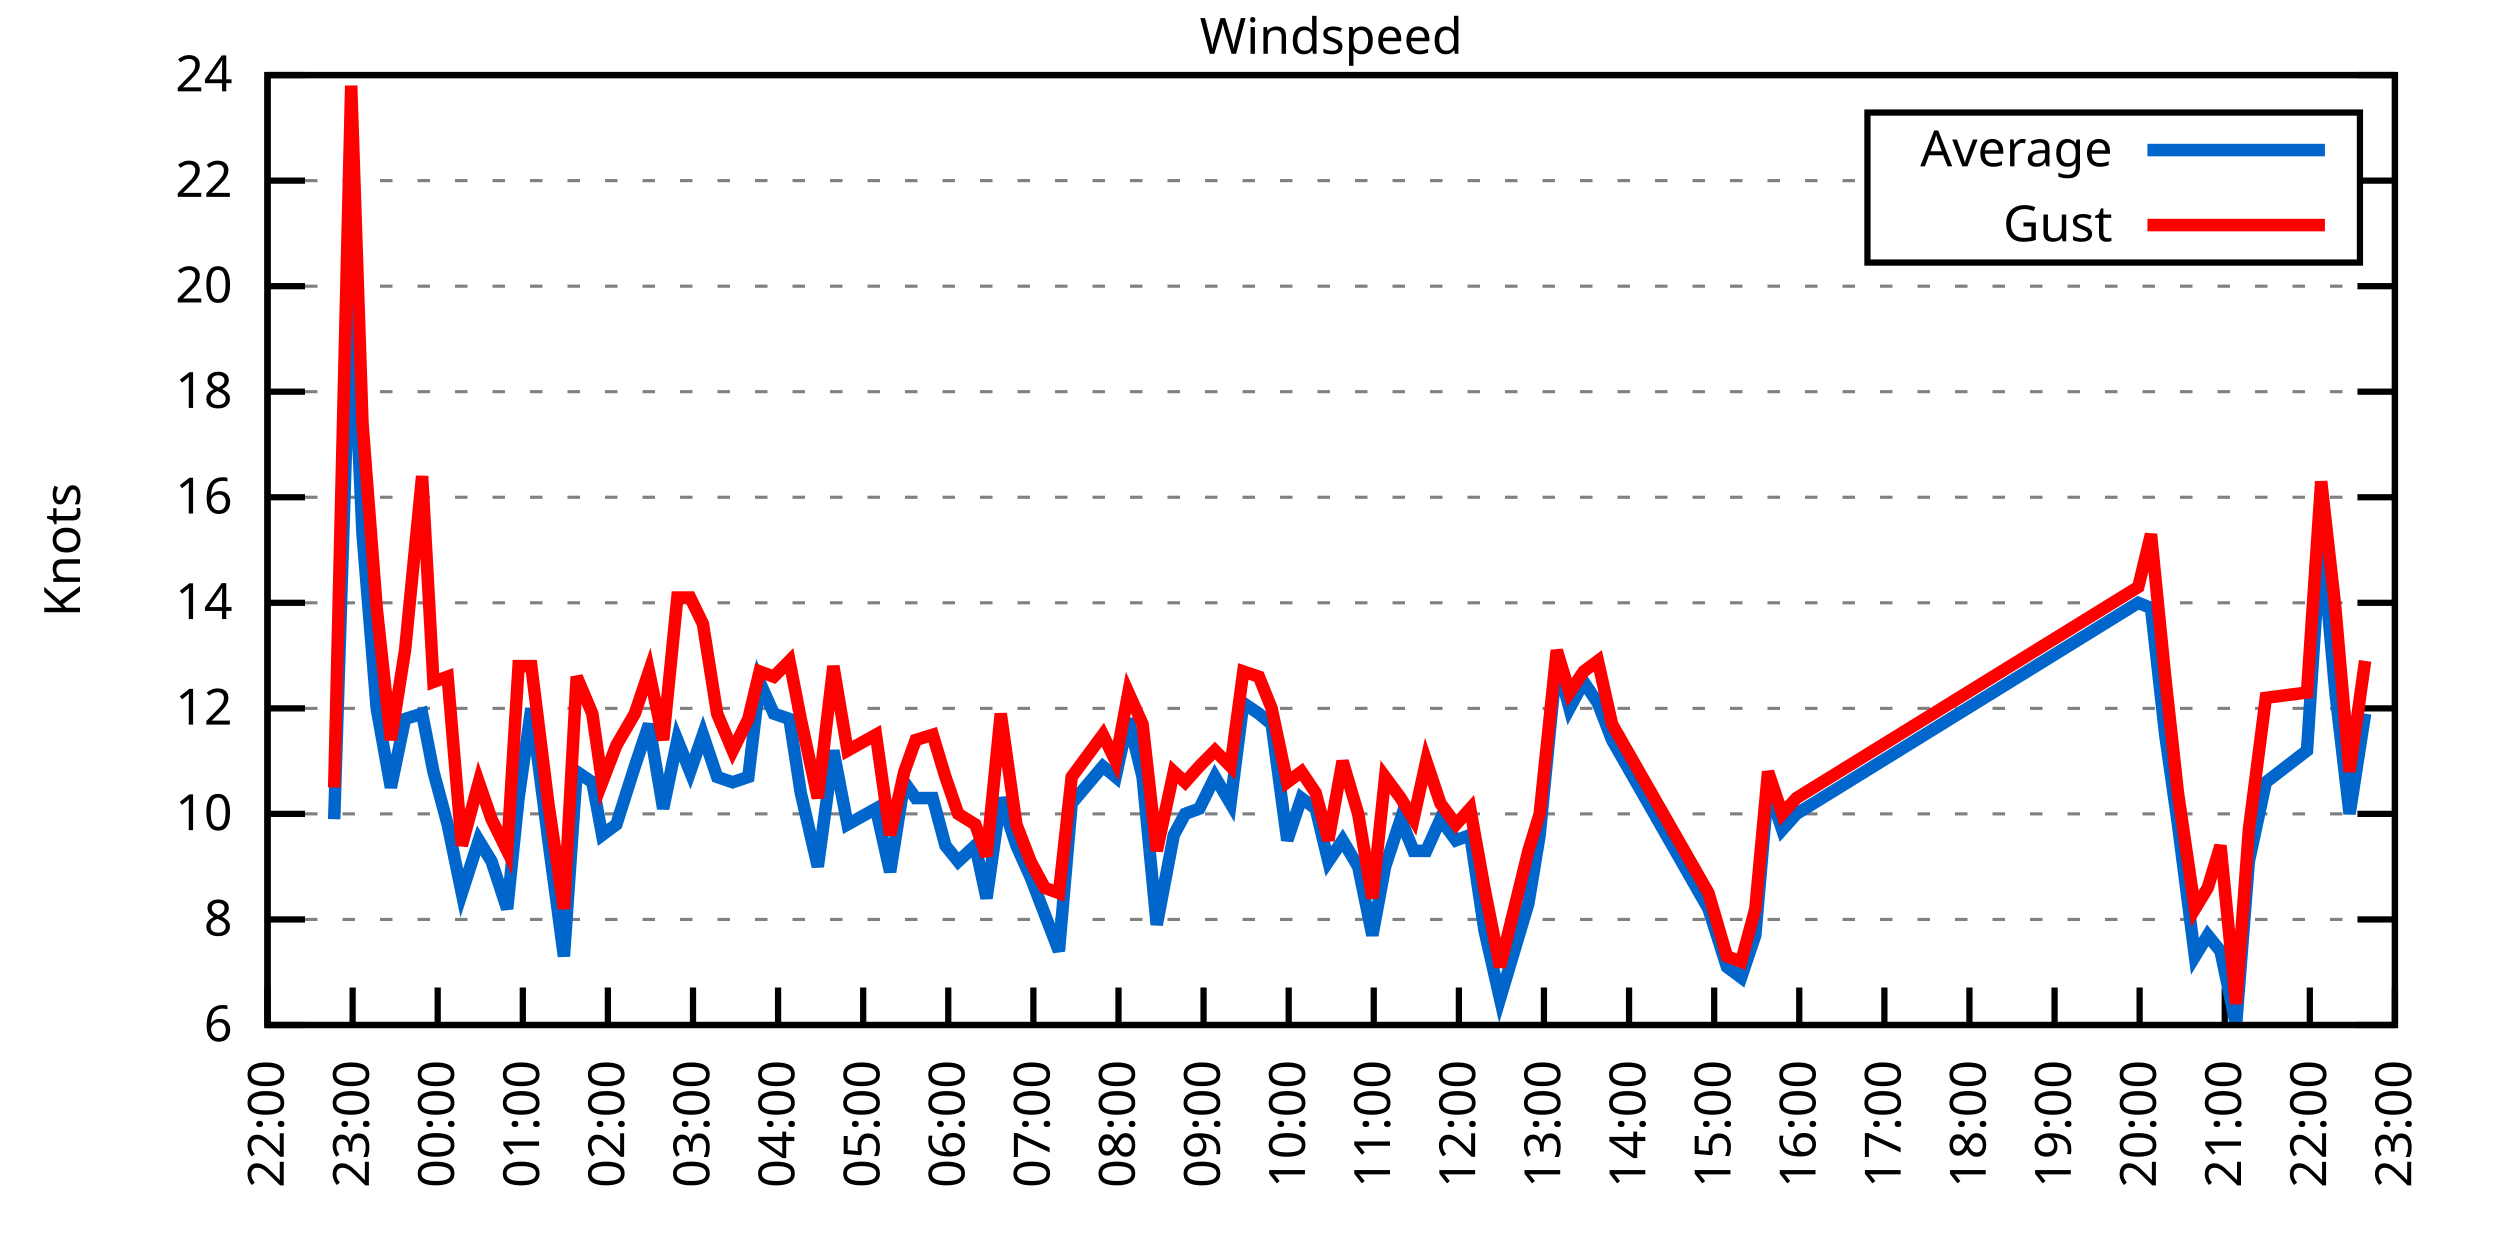
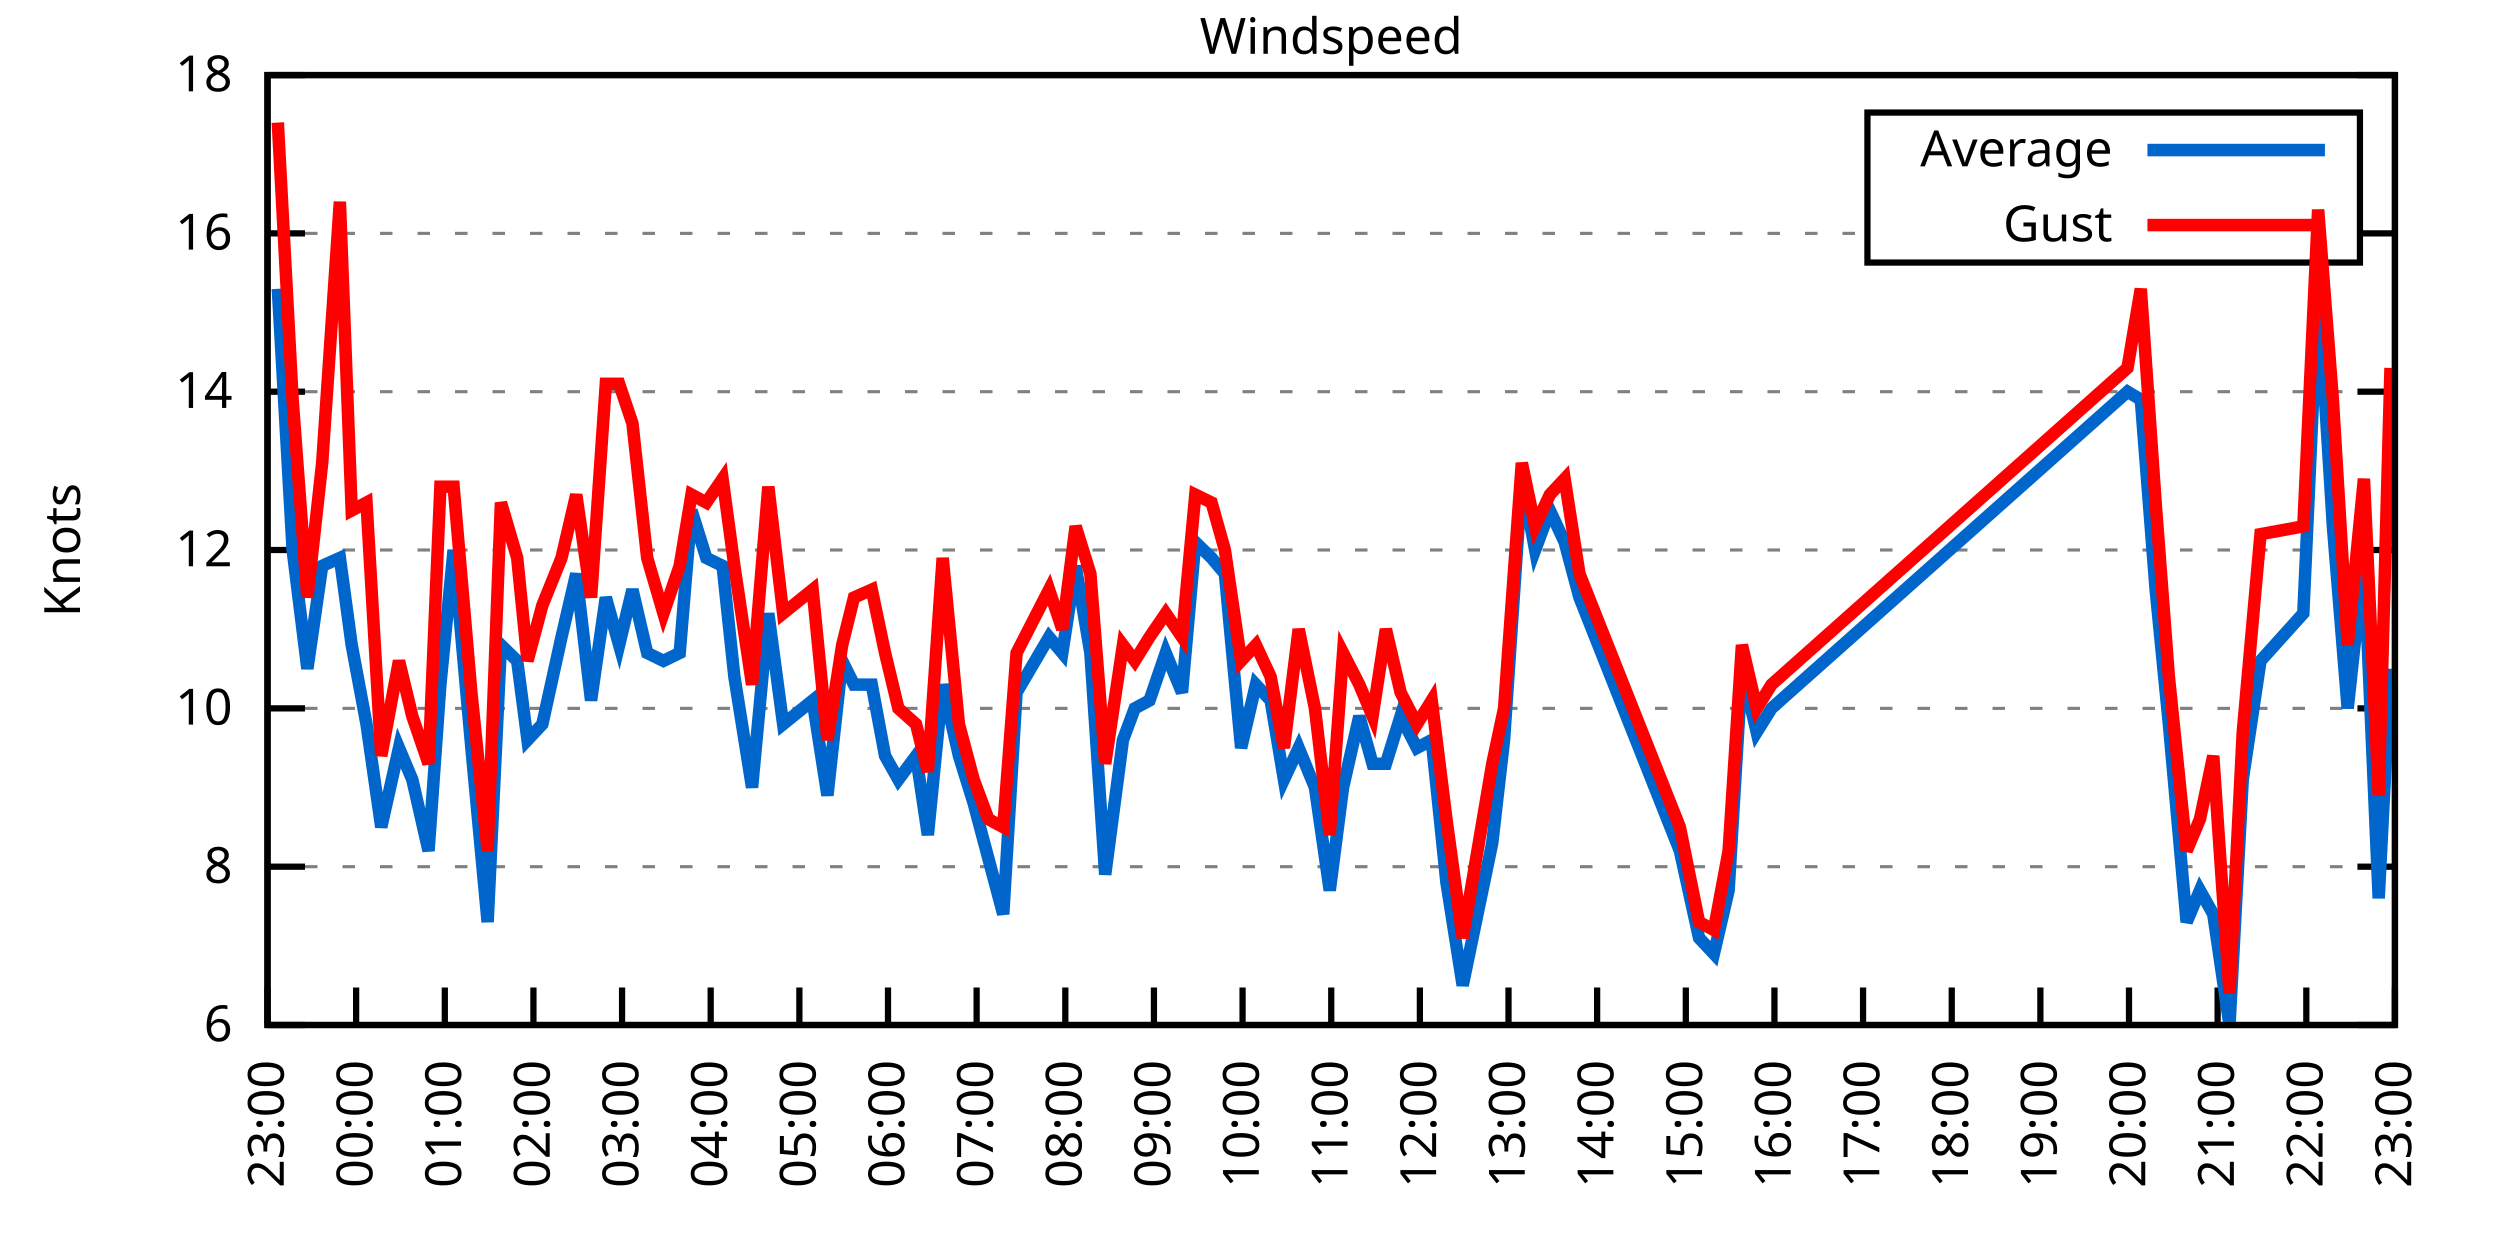
<svg xmlns="http://www.w3.org/2000/svg" xmlns:xlink="http://www.w3.org/1999/xlink" width="400" height="200" viewBox="0 0 400 200">
  <g id="gnuplot_canvas">
    <rect x="0" y="0" width="400" height="200" fill="none" />
    <defs>
      <circle id="gpDot" r="0.5" stroke-width="0.5" stroke="currentColor" />
      <path id="gpPt0" stroke-width="0.333" stroke="currentColor" d="M-1,0 h2 M0,-1 v2" />
      <path id="gpPt1" stroke-width="0.333" stroke="currentColor" d="M-1,-1 L1,1 M1,-1 L-1,1" />
      <path id="gpPt2" stroke-width="0.333" stroke="currentColor" d="M-1,0 L1,0 M0,-1 L0,1 M-1,-1 L1,1 M-1,1 L1,-1" />
      <rect id="gpPt3" stroke-width="0.333" stroke="currentColor" x="-1" y="-1" width="2" height="2" />
      <rect id="gpPt4" stroke-width="0.333" stroke="currentColor" fill="currentColor" x="-1" y="-1" width="2" height="2" />
      <circle id="gpPt5" stroke-width="0.333" stroke="currentColor" cx="0" cy="0" r="1" />
      <use xlink:href="#gpPt5" id="gpPt6" fill="currentColor" stroke="none" />
      <path id="gpPt7" stroke-width="0.333" stroke="currentColor" d="M0,-1.33 L-1.33,0.67 L1.33,0.67 z" />
      <use xlink:href="#gpPt7" id="gpPt8" fill="currentColor" stroke="none" />
      <use xlink:href="#gpPt7" id="gpPt9" stroke="currentColor" transform="rotate(180)" />
      <use xlink:href="#gpPt9" id="gpPt10" fill="currentColor" stroke="none" />
      <use xlink:href="#gpPt3" id="gpPt11" stroke="currentColor" transform="rotate(45)" />
      <use xlink:href="#gpPt11" id="gpPt12" fill="currentColor" stroke="none" />
      <path id="gpPt13" stroke-width="0.333" stroke="currentColor" d="M0,1.330 L1.265,0.411 L0.782,-1.067 L-0.782,-1.076 L-1.265,0.411 z" />
      <use xlink:href="#gpPt13" id="gpPt14" fill="currentColor" stroke="none" />
      <filter id="textbox" filterUnits="objectBoundingBox" x="0" y="0" height="1" width="1">
        <feFlood flood-color="white" flood-opacity="1" result="bgnd" />
        <feComposite in="SourceGraphic" in2="bgnd" operator="atop" />
      </filter>
      <filter id="greybox" filterUnits="objectBoundingBox" x="0" y="0" height="1" width="1">
        <feFlood flood-color="lightgrey" flood-opacity="1" result="grey" />
        <feComposite in="SourceGraphic" in2="grey" operator="atop" />
      </filter>
    </defs>
    <g fill="none" color="white" stroke="currentColor" stroke-width="1.00" stroke-linecap="butt" stroke-linejoin="miter">
</g>
    <g fill="none" color="black" stroke="currentColor" stroke-width="1.00" stroke-linecap="butt" stroke-linejoin="miter">
      <g stroke="none" shape-rendering="crispEdges">
        <polygon fill="rgb(255, 255, 255)" points="42.80,164.00 383.18,164.00 383.18,12.02 42.80,12.02 " />
      </g>
    </g>
    <g fill="none" color="black" stroke="currentColor" stroke-width="1.00" stroke-linecap="butt" stroke-linejoin="miter">
</g>
    <g fill="none" color="black" stroke="black" stroke-width="0.50" stroke-linecap="butt" stroke-linejoin="miter">
</g>
    <g fill="none" color="gray" stroke="currentColor" stroke-width="0.50" stroke-linecap="butt" stroke-linejoin="miter">
      <path stroke="gray" stroke-dasharray="2,4" class="gridline" d="M42.80,164.00 L383.19,164.00  " />
    </g>
    <g fill="none" color="gray" stroke="gray" stroke-width="1.00" stroke-linecap="butt" stroke-linejoin="miter">
</g>
    <g fill="none" color="black" stroke="currentColor" stroke-width="1.00" stroke-linecap="butt" stroke-linejoin="miter">
      <path stroke="black" d="M42.80,164.00 L48.80,164.00 M383.19,164.00 L377.19,164.00  " />
      <g transform="translate(37.20,166.60)" stroke="none" fill="black" font-family="Sans" font-size="8.00" text-anchor="end">
        <text>
          <tspan font-family="Sans"> 6</tspan>
        </text>
      </g>
    </g>
    <g fill="none" color="black" stroke="currentColor" stroke-width="1.00" stroke-linecap="butt" stroke-linejoin="miter">
</g>
    <g fill="none" color="black" stroke="black" stroke-width="0.50" stroke-linecap="butt" stroke-linejoin="miter">
</g>
    <g fill="none" color="gray" stroke="currentColor" stroke-width="0.50" stroke-linecap="butt" stroke-linejoin="miter">
-       <path stroke="gray" stroke-dasharray="2,4" class="gridline" d="M42.80,147.11 L383.19,147.11  " />
-     </g>
-     <g fill="none" color="gray" stroke="gray" stroke-width="1.00" stroke-linecap="butt" stroke-linejoin="miter">
- </g>
-     <g fill="none" color="black" stroke="currentColor" stroke-width="1.00" stroke-linecap="butt" stroke-linejoin="miter">
-       <path stroke="black" d="M42.80,147.11 L48.80,147.11 M383.19,147.11 L377.19,147.11  " />
-       <g transform="translate(37.20,149.71)" stroke="none" fill="black" font-family="Sans" font-size="8.00" text-anchor="end">
+       <path stroke="gray" stroke-dasharray="2,4" class="gridline" d="M42.80,138.67 L383.19,138.67  " />
+     </g>
+     <g fill="none" color="gray" stroke="gray" stroke-width="1.00" stroke-linecap="butt" stroke-linejoin="miter">
+ </g>
+     <g fill="none" color="black" stroke="currentColor" stroke-width="1.00" stroke-linecap="butt" stroke-linejoin="miter">
+       <path stroke="black" d="M42.80,138.67 L48.80,138.67 M383.19,138.67 L377.19,138.67  " />
+       <g transform="translate(37.20,141.27)" stroke="none" fill="black" font-family="Sans" font-size="8.00" text-anchor="end">
        <text>
          <tspan font-family="Sans"> 8</tspan>
-         </text>
-       </g>
-     </g>
-     <g fill="none" color="black" stroke="currentColor" stroke-width="1.00" stroke-linecap="butt" stroke-linejoin="miter">
- </g>
-     <g fill="none" color="black" stroke="black" stroke-width="0.50" stroke-linecap="butt" stroke-linejoin="miter">
- </g>
-     <g fill="none" color="gray" stroke="currentColor" stroke-width="0.50" stroke-linecap="butt" stroke-linejoin="miter">
-       <path stroke="gray" stroke-dasharray="2,4" class="gridline" d="M42.80,130.22 L383.19,130.22  " />
-     </g>
-     <g fill="none" color="gray" stroke="gray" stroke-width="1.00" stroke-linecap="butt" stroke-linejoin="miter">
- </g>
-     <g fill="none" color="black" stroke="currentColor" stroke-width="1.00" stroke-linecap="butt" stroke-linejoin="miter">
-       <path stroke="black" d="M42.80,130.22 L48.80,130.22 M383.19,130.22 L377.19,130.22  " />
-       <g transform="translate(37.20,132.82)" stroke="none" fill="black" font-family="Sans" font-size="8.00" text-anchor="end">
-         <text>
-           <tspan font-family="Sans"> 10</tspan>
        </text>
      </g>
    </g>
    <g fill="none" color="black" stroke="currentColor" stroke-width="1.00" stroke-linecap="butt" stroke-linejoin="miter">
</g>
    <g fill="none" color="black" stroke="black" stroke-width="0.50" stroke-linecap="butt" stroke-linejoin="miter">
</g>
    <g fill="none" color="gray" stroke="currentColor" stroke-width="0.50" stroke-linecap="butt" stroke-linejoin="miter">
      <path stroke="gray" stroke-dasharray="2,4" class="gridline" d="M42.80,113.34 L383.19,113.34  " />
    </g>
    <g fill="none" color="gray" stroke="gray" stroke-width="1.00" stroke-linecap="butt" stroke-linejoin="miter">
</g>
    <g fill="none" color="black" stroke="currentColor" stroke-width="1.00" stroke-linecap="butt" stroke-linejoin="miter">
      <path stroke="black" d="M42.80,113.34 L48.80,113.34 M383.19,113.34 L377.19,113.34  " />
      <g transform="translate(37.20,115.94)" stroke="none" fill="black" font-family="Sans" font-size="8.00" text-anchor="end">
        <text>
+           <tspan font-family="Sans"> 10</tspan>
+         </text>
+       </g>
+     </g>
+     <g fill="none" color="black" stroke="currentColor" stroke-width="1.00" stroke-linecap="butt" stroke-linejoin="miter">
+ </g>
+     <g fill="none" color="black" stroke="black" stroke-width="0.50" stroke-linecap="butt" stroke-linejoin="miter">
+ </g>
+     <g fill="none" color="gray" stroke="currentColor" stroke-width="0.50" stroke-linecap="butt" stroke-linejoin="miter">
+       <path stroke="gray" stroke-dasharray="2,4" class="gridline" d="M42.80,88.00 L383.19,88.00  " />
+     </g>
+     <g fill="none" color="gray" stroke="gray" stroke-width="1.00" stroke-linecap="butt" stroke-linejoin="miter">
+ </g>
+     <g fill="none" color="black" stroke="currentColor" stroke-width="1.00" stroke-linecap="butt" stroke-linejoin="miter">
+       <path stroke="black" d="M42.80,88.00 L48.80,88.00 M383.19,88.00 L377.19,88.00  " />
+       <g transform="translate(37.20,90.60)" stroke="none" fill="black" font-family="Sans" font-size="8.00" text-anchor="end">
+         <text>
          <tspan font-family="Sans"> 12</tspan>
-         </text>
-       </g>
-     </g>
-     <g fill="none" color="black" stroke="currentColor" stroke-width="1.00" stroke-linecap="butt" stroke-linejoin="miter">
- </g>
-     <g fill="none" color="black" stroke="black" stroke-width="0.50" stroke-linecap="butt" stroke-linejoin="miter">
- </g>
-     <g fill="none" color="gray" stroke="currentColor" stroke-width="0.50" stroke-linecap="butt" stroke-linejoin="miter">
-       <path stroke="gray" stroke-dasharray="2,4" class="gridline" d="M42.80,96.45 L383.19,96.45  " />
-     </g>
-     <g fill="none" color="gray" stroke="gray" stroke-width="1.00" stroke-linecap="butt" stroke-linejoin="miter">
- </g>
-     <g fill="none" color="black" stroke="currentColor" stroke-width="1.00" stroke-linecap="butt" stroke-linejoin="miter">
-       <path stroke="black" d="M42.80,96.45 L48.80,96.45 M383.19,96.45 L377.19,96.45  " />
-       <g transform="translate(37.20,99.05)" stroke="none" fill="black" font-family="Sans" font-size="8.00" text-anchor="end">
-         <text>
-           <tspan font-family="Sans"> 14</tspan>
-         </text>
-       </g>
-     </g>
-     <g fill="none" color="black" stroke="currentColor" stroke-width="1.00" stroke-linecap="butt" stroke-linejoin="miter">
- </g>
-     <g fill="none" color="black" stroke="black" stroke-width="0.50" stroke-linecap="butt" stroke-linejoin="miter">
- </g>
-     <g fill="none" color="gray" stroke="currentColor" stroke-width="0.50" stroke-linecap="butt" stroke-linejoin="miter">
-       <path stroke="gray" stroke-dasharray="2,4" class="gridline" d="M42.80,79.56 L383.19,79.56  " />
-     </g>
-     <g fill="none" color="gray" stroke="gray" stroke-width="1.00" stroke-linecap="butt" stroke-linejoin="miter">
- </g>
-     <g fill="none" color="black" stroke="currentColor" stroke-width="1.00" stroke-linecap="butt" stroke-linejoin="miter">
-       <path stroke="black" d="M42.80,79.56 L48.80,79.56 M383.19,79.56 L377.19,79.56  " />
-       <g transform="translate(37.20,82.16)" stroke="none" fill="black" font-family="Sans" font-size="8.00" text-anchor="end">
-         <text>
-           <tspan font-family="Sans"> 16</tspan>
        </text>
      </g>
    </g>
    <g fill="none" color="black" stroke="currentColor" stroke-width="1.00" stroke-linecap="butt" stroke-linejoin="miter">
</g>
    <g fill="none" color="black" stroke="black" stroke-width="0.50" stroke-linecap="butt" stroke-linejoin="miter">
</g>
    <g fill="none" color="gray" stroke="currentColor" stroke-width="0.50" stroke-linecap="butt" stroke-linejoin="miter">
      <path stroke="gray" stroke-dasharray="2,4" class="gridline" d="M42.80,62.67 L383.19,62.67  " />
    </g>
    <g fill="none" color="gray" stroke="gray" stroke-width="1.00" stroke-linecap="butt" stroke-linejoin="miter">
</g>
    <g fill="none" color="black" stroke="currentColor" stroke-width="1.00" stroke-linecap="butt" stroke-linejoin="miter">
      <path stroke="black" d="M42.80,62.67 L48.80,62.67 M383.19,62.67 L377.19,62.67  " />
      <g transform="translate(37.20,65.27)" stroke="none" fill="black" font-family="Sans" font-size="8.00" text-anchor="end">
        <text>
-           <tspan font-family="Sans"> 18</tspan>
-         </text>
-       </g>
-     </g>
-     <g fill="none" color="black" stroke="currentColor" stroke-width="1.00" stroke-linecap="butt" stroke-linejoin="miter">
- </g>
-     <g fill="none" color="black" stroke="black" stroke-width="0.50" stroke-linecap="butt" stroke-linejoin="miter">
- </g>
-     <g fill="none" color="gray" stroke="currentColor" stroke-width="0.50" stroke-linecap="butt" stroke-linejoin="miter">
-       <path stroke="gray" stroke-dasharray="2,4" class="gridline" d="M42.80,45.79 L383.19,45.79  " />
-     </g>
-     <g fill="none" color="gray" stroke="gray" stroke-width="1.00" stroke-linecap="butt" stroke-linejoin="miter">
- </g>
-     <g fill="none" color="black" stroke="currentColor" stroke-width="1.00" stroke-linecap="butt" stroke-linejoin="miter">
-       <path stroke="black" d="M42.80,45.79 L48.80,45.79 M383.19,45.79 L377.19,45.79  " />
-       <g transform="translate(37.20,48.39)" stroke="none" fill="black" font-family="Sans" font-size="8.00" text-anchor="end">
-         <text>
-           <tspan font-family="Sans"> 20</tspan>
-         </text>
-       </g>
-     </g>
-     <g fill="none" color="black" stroke="currentColor" stroke-width="1.00" stroke-linecap="butt" stroke-linejoin="miter">
- </g>
-     <g fill="none" color="black" stroke="black" stroke-width="0.50" stroke-linecap="butt" stroke-linejoin="miter">
- </g>
-     <g fill="none" color="gray" stroke="currentColor" stroke-width="0.50" stroke-linecap="butt" stroke-linejoin="miter">
-       <path stroke="gray" stroke-dasharray="2,4" class="gridline" d="M42.80,28.90 L298.79,28.90 M377.59,28.90 L383.19,28.90  " />
-     </g>
-     <g fill="none" color="gray" stroke="gray" stroke-width="1.00" stroke-linecap="butt" stroke-linejoin="miter">
- </g>
-     <g fill="none" color="black" stroke="currentColor" stroke-width="1.00" stroke-linecap="butt" stroke-linejoin="miter">
-       <path stroke="black" d="M42.80,28.90 L48.80,28.90 M383.19,28.90 L377.19,28.90  " />
-       <g transform="translate(37.20,31.50)" stroke="none" fill="black" font-family="Sans" font-size="8.00" text-anchor="end">
-         <text>
-           <tspan font-family="Sans"> 22</tspan>
+           <tspan font-family="Sans"> 14</tspan>
+         </text>
+       </g>
+     </g>
+     <g fill="none" color="black" stroke="currentColor" stroke-width="1.00" stroke-linecap="butt" stroke-linejoin="miter">
+ </g>
+     <g fill="none" color="black" stroke="black" stroke-width="0.50" stroke-linecap="butt" stroke-linejoin="miter">
+ </g>
+     <g fill="none" color="gray" stroke="currentColor" stroke-width="0.50" stroke-linecap="butt" stroke-linejoin="miter">
+       <path stroke="gray" stroke-dasharray="2,4" class="gridline" d="M42.80,37.34 L298.79,37.34 M377.59,37.34 L383.19,37.34  " />
+     </g>
+     <g fill="none" color="gray" stroke="gray" stroke-width="1.00" stroke-linecap="butt" stroke-linejoin="miter">
+ </g>
+     <g fill="none" color="black" stroke="currentColor" stroke-width="1.00" stroke-linecap="butt" stroke-linejoin="miter">
+       <path stroke="black" d="M42.80,37.34 L48.80,37.34 M383.19,37.34 L377.19,37.34  " />
+       <g transform="translate(37.20,39.94)" stroke="none" fill="black" font-family="Sans" font-size="8.00" text-anchor="end">
+         <text>
+           <tspan font-family="Sans"> 16</tspan>
        </text>
      </g>
    </g>
    <g fill="none" color="black" stroke="currentColor" stroke-width="1.00" stroke-linecap="butt" stroke-linejoin="miter">
</g>
    <g fill="none" color="black" stroke="black" stroke-width="0.50" stroke-linecap="butt" stroke-linejoin="miter">
</g>
    <g fill="none" color="gray" stroke="currentColor" stroke-width="0.50" stroke-linecap="butt" stroke-linejoin="miter">
      <path stroke="gray" stroke-dasharray="2,4" class="gridline" d="M42.80,12.01 L383.19,12.01  " />
    </g>
    <g fill="none" color="gray" stroke="gray" stroke-width="1.00" stroke-linecap="butt" stroke-linejoin="miter">
</g>
    <g fill="none" color="black" stroke="currentColor" stroke-width="1.00" stroke-linecap="butt" stroke-linejoin="miter">
      <path stroke="black" d="M42.80,12.01 L48.80,12.01 M383.19,12.01 L377.19,12.01  " />
      <g transform="translate(37.20,14.61)" stroke="none" fill="black" font-family="Sans" font-size="8.00" text-anchor="end">
        <text>
-           <tspan font-family="Sans"> 24</tspan>
+           <tspan font-family="Sans"> 18</tspan>
        </text>
      </g>
    </g>
    <g fill="none" color="black" stroke="currentColor" stroke-width="1.00" stroke-linecap="butt" stroke-linejoin="miter">
      <path stroke="black" d="M42.80,164.00 L42.80,158.00  " />
      <g transform="translate(45.40,169.60) rotate(270.00)" stroke="none" fill="black" font-family="Sans" font-size="8.00" text-anchor="end">
        <text>
-           <tspan font-family="Sans">22:00</tspan>
-         </text>
-       </g>
-     </g>
-     <g fill="none" color="black" stroke="currentColor" stroke-width="1.00" stroke-linecap="butt" stroke-linejoin="miter">
-       <path stroke="black" d="M56.42,164.00 L56.42,158.00  " />
-       <g transform="translate(59.02,169.60) rotate(270.00)" stroke="none" fill="black" font-family="Sans" font-size="8.00" text-anchor="end">
-         <text>
          <tspan font-family="Sans">23:00</tspan>
        </text>
      </g>
    </g>
    <g fill="none" color="black" stroke="currentColor" stroke-width="1.00" stroke-linecap="butt" stroke-linejoin="miter">
-       <path stroke="black" d="M70.03,164.00 L70.03,158.00  " />
-       <g transform="translate(72.63,169.60) rotate(270.00)" stroke="none" fill="black" font-family="Sans" font-size="8.00" text-anchor="end">
+       <path stroke="black" d="M56.98,164.00 L56.98,158.00  " />
+       <g transform="translate(59.58,169.60) rotate(270.00)" stroke="none" fill="black" font-family="Sans" font-size="8.00" text-anchor="end">
        <text>
          <tspan font-family="Sans">00:00</tspan>
        </text>
      </g>
    </g>
    <g fill="none" color="black" stroke="currentColor" stroke-width="1.00" stroke-linecap="butt" stroke-linejoin="miter">
-       <path stroke="black" d="M83.65,164.00 L83.65,158.00  " />
-       <g transform="translate(86.25,169.60) rotate(270.00)" stroke="none" fill="black" font-family="Sans" font-size="8.00" text-anchor="end">
+       <path stroke="black" d="M71.17,164.00 L71.17,158.00  " />
+       <g transform="translate(73.77,169.60) rotate(270.00)" stroke="none" fill="black" font-family="Sans" font-size="8.00" text-anchor="end">
        <text>
          <tspan font-family="Sans">01:00</tspan>
        </text>
      </g>
    </g>
    <g fill="none" color="black" stroke="currentColor" stroke-width="1.00" stroke-linecap="butt" stroke-linejoin="miter">
-       <path stroke="black" d="M97.26,164.00 L97.26,158.00  " />
-       <g transform="translate(99.86,169.60) rotate(270.00)" stroke="none" fill="black" font-family="Sans" font-size="8.00" text-anchor="end">
+       <path stroke="black" d="M85.35,164.00 L85.35,158.00  " />
+       <g transform="translate(87.95,169.60) rotate(270.00)" stroke="none" fill="black" font-family="Sans" font-size="8.00" text-anchor="end">
        <text>
          <tspan font-family="Sans">02:00</tspan>
        </text>
      </g>
    </g>
    <g fill="none" color="black" stroke="currentColor" stroke-width="1.00" stroke-linecap="butt" stroke-linejoin="miter">
-       <path stroke="black" d="M110.88,164.00 L110.88,158.00  " />
-       <g transform="translate(113.48,169.60) rotate(270.00)" stroke="none" fill="black" font-family="Sans" font-size="8.00" text-anchor="end">
+       <path stroke="black" d="M99.53,164.00 L99.53,158.00  " />
+       <g transform="translate(102.13,169.60) rotate(270.00)" stroke="none" fill="black" font-family="Sans" font-size="8.00" text-anchor="end">
        <text>
          <tspan font-family="Sans">03:00</tspan>
        </text>
      </g>
    </g>
    <g fill="none" color="black" stroke="currentColor" stroke-width="1.00" stroke-linecap="butt" stroke-linejoin="miter">
-       <path stroke="black" d="M124.49,164.00 L124.49,158.00  " />
-       <g transform="translate(127.09,169.60) rotate(270.00)" stroke="none" fill="black" font-family="Sans" font-size="8.00" text-anchor="end">
+       <path stroke="black" d="M113.71,164.00 L113.71,158.00  " />
+       <g transform="translate(116.31,169.60) rotate(270.00)" stroke="none" fill="black" font-family="Sans" font-size="8.00" text-anchor="end">
        <text>
          <tspan font-family="Sans">04:00</tspan>
        </text>
      </g>
    </g>
    <g fill="none" color="black" stroke="currentColor" stroke-width="1.00" stroke-linecap="butt" stroke-linejoin="miter">
-       <path stroke="black" d="M138.11,164.00 L138.11,158.00  " />
-       <g transform="translate(140.71,169.60) rotate(270.00)" stroke="none" fill="black" font-family="Sans" font-size="8.00" text-anchor="end">
+       <path stroke="black" d="M127.90,164.00 L127.90,158.00  " />
+       <g transform="translate(130.50,169.60) rotate(270.00)" stroke="none" fill="black" font-family="Sans" font-size="8.00" text-anchor="end">
        <text>
          <tspan font-family="Sans">05:00</tspan>
        </text>
      </g>
    </g>
    <g fill="none" color="black" stroke="currentColor" stroke-width="1.00" stroke-linecap="butt" stroke-linejoin="miter">
-       <path stroke="black" d="M151.72,164.00 L151.72,158.00  " />
-       <g transform="translate(154.32,169.60) rotate(270.00)" stroke="none" fill="black" font-family="Sans" font-size="8.00" text-anchor="end">
+       <path stroke="black" d="M142.08,164.00 L142.08,158.00  " />
+       <g transform="translate(144.68,169.60) rotate(270.00)" stroke="none" fill="black" font-family="Sans" font-size="8.00" text-anchor="end">
        <text>
          <tspan font-family="Sans">06:00</tspan>
        </text>
      </g>
    </g>
    <g fill="none" color="black" stroke="currentColor" stroke-width="1.00" stroke-linecap="butt" stroke-linejoin="miter">
-       <path stroke="black" d="M165.34,164.00 L165.34,158.00  " />
-       <g transform="translate(167.94,169.60) rotate(270.00)" stroke="none" fill="black" font-family="Sans" font-size="8.00" text-anchor="end">
+       <path stroke="black" d="M156.26,164.00 L156.26,158.00  " />
+       <g transform="translate(158.86,169.60) rotate(270.00)" stroke="none" fill="black" font-family="Sans" font-size="8.00" text-anchor="end">
        <text>
          <tspan font-family="Sans">07:00</tspan>
        </text>
      </g>
    </g>
    <g fill="none" color="black" stroke="currentColor" stroke-width="1.00" stroke-linecap="butt" stroke-linejoin="miter">
-       <path stroke="black" d="M178.96,164.00 L178.96,158.00  " />
-       <g transform="translate(181.56,169.60) rotate(270.00)" stroke="none" fill="black" font-family="Sans" font-size="8.00" text-anchor="end">
+       <path stroke="black" d="M170.45,164.00 L170.45,158.00  " />
+       <g transform="translate(173.05,169.60) rotate(270.00)" stroke="none" fill="black" font-family="Sans" font-size="8.00" text-anchor="end">
        <text>
          <tspan font-family="Sans">08:00</tspan>
        </text>
      </g>
    </g>
    <g fill="none" color="black" stroke="currentColor" stroke-width="1.00" stroke-linecap="butt" stroke-linejoin="miter">
-       <path stroke="black" d="M192.57,164.00 L192.57,158.00  " />
-       <g transform="translate(195.17,169.60) rotate(270.00)" stroke="none" fill="black" font-family="Sans" font-size="8.00" text-anchor="end">
+       <path stroke="black" d="M184.63,164.00 L184.63,158.00  " />
+       <g transform="translate(187.23,169.60) rotate(270.00)" stroke="none" fill="black" font-family="Sans" font-size="8.00" text-anchor="end">
        <text>
          <tspan font-family="Sans">09:00</tspan>
        </text>
      </g>
    </g>
    <g fill="none" color="black" stroke="currentColor" stroke-width="1.00" stroke-linecap="butt" stroke-linejoin="miter">
-       <path stroke="black" d="M206.19,164.00 L206.19,158.00  " />
-       <g transform="translate(208.79,169.60) rotate(270.00)" stroke="none" fill="black" font-family="Sans" font-size="8.00" text-anchor="end">
+       <path stroke="black" d="M198.81,164.00 L198.81,158.00  " />
+       <g transform="translate(201.41,169.60) rotate(270.00)" stroke="none" fill="black" font-family="Sans" font-size="8.00" text-anchor="end">
        <text>
          <tspan font-family="Sans">10:00</tspan>
        </text>
      </g>
    </g>
    <g fill="none" color="black" stroke="currentColor" stroke-width="1.00" stroke-linecap="butt" stroke-linejoin="miter">
-       <path stroke="black" d="M219.80,164.00 L219.80,158.00  " />
-       <g transform="translate(222.40,169.60) rotate(270.00)" stroke="none" fill="black" font-family="Sans" font-size="8.00" text-anchor="end">
+       <path stroke="black" d="M213.00,164.00 L213.00,158.00  " />
+       <g transform="translate(215.60,169.60) rotate(270.00)" stroke="none" fill="black" font-family="Sans" font-size="8.00" text-anchor="end">
        <text>
          <tspan font-family="Sans">11:00</tspan>
        </text>
      </g>
    </g>
    <g fill="none" color="black" stroke="currentColor" stroke-width="1.00" stroke-linecap="butt" stroke-linejoin="miter">
-       <path stroke="black" d="M233.42,164.00 L233.42,158.00  " />
-       <g transform="translate(236.02,169.60) rotate(270.00)" stroke="none" fill="black" font-family="Sans" font-size="8.00" text-anchor="end">
+       <path stroke="black" d="M227.18,164.00 L227.18,158.00  " />
+       <g transform="translate(229.78,169.60) rotate(270.00)" stroke="none" fill="black" font-family="Sans" font-size="8.00" text-anchor="end">
        <text>
          <tspan font-family="Sans">12:00</tspan>
        </text>
      </g>
    </g>
    <g fill="none" color="black" stroke="currentColor" stroke-width="1.00" stroke-linecap="butt" stroke-linejoin="miter">
-       <path stroke="black" d="M247.03,164.00 L247.03,158.00  " />
-       <g transform="translate(249.63,169.60) rotate(270.00)" stroke="none" fill="black" font-family="Sans" font-size="8.00" text-anchor="end">
+       <path stroke="black" d="M241.36,164.00 L241.36,158.00  " />
+       <g transform="translate(243.96,169.60) rotate(270.00)" stroke="none" fill="black" font-family="Sans" font-size="8.00" text-anchor="end">
        <text>
          <tspan font-family="Sans">13:00</tspan>
        </text>
      </g>
    </g>
    <g fill="none" color="black" stroke="currentColor" stroke-width="1.00" stroke-linecap="butt" stroke-linejoin="miter">
-       <path stroke="black" d="M260.65,164.00 L260.65,158.00  " />
-       <g transform="translate(263.25,169.60) rotate(270.00)" stroke="none" fill="black" font-family="Sans" font-size="8.00" text-anchor="end">
+       <path stroke="black" d="M255.54,164.00 L255.54,158.00  " />
+       <g transform="translate(258.14,169.60) rotate(270.00)" stroke="none" fill="black" font-family="Sans" font-size="8.00" text-anchor="end">
        <text>
          <tspan font-family="Sans">14:00</tspan>
        </text>
      </g>
    </g>
    <g fill="none" color="black" stroke="currentColor" stroke-width="1.00" stroke-linecap="butt" stroke-linejoin="miter">
-       <path stroke="black" d="M274.27,164.00 L274.27,158.00  " />
-       <g transform="translate(276.87,169.60) rotate(270.00)" stroke="none" fill="black" font-family="Sans" font-size="8.00" text-anchor="end">
+       <path stroke="black" d="M269.73,164.00 L269.73,158.00  " />
+       <g transform="translate(272.33,169.60) rotate(270.00)" stroke="none" fill="black" font-family="Sans" font-size="8.00" text-anchor="end">
        <text>
          <tspan font-family="Sans">15:00</tspan>
        </text>
      </g>
    </g>
    <g fill="none" color="black" stroke="currentColor" stroke-width="1.00" stroke-linecap="butt" stroke-linejoin="miter">
-       <path stroke="black" d="M287.88,164.00 L287.88,158.00  " />
-       <g transform="translate(290.48,169.60) rotate(270.00)" stroke="none" fill="black" font-family="Sans" font-size="8.00" text-anchor="end">
+       <path stroke="black" d="M283.91,164.00 L283.91,158.00  " />
+       <g transform="translate(286.51,169.60) rotate(270.00)" stroke="none" fill="black" font-family="Sans" font-size="8.00" text-anchor="end">
        <text>
          <tspan font-family="Sans">16:00</tspan>
        </text>
      </g>
    </g>
    <g fill="none" color="black" stroke="currentColor" stroke-width="1.00" stroke-linecap="butt" stroke-linejoin="miter">
-       <path stroke="black" d="M301.50,164.00 L301.50,158.00  " />
-       <g transform="translate(304.10,169.60) rotate(270.00)" stroke="none" fill="black" font-family="Sans" font-size="8.00" text-anchor="end">
+       <path stroke="black" d="M298.09,164.00 L298.09,158.00  " />
+       <g transform="translate(300.69,169.60) rotate(270.00)" stroke="none" fill="black" font-family="Sans" font-size="8.00" text-anchor="end">
        <text>
          <tspan font-family="Sans">17:00</tspan>
        </text>
      </g>
    </g>
    <g fill="none" color="black" stroke="currentColor" stroke-width="1.00" stroke-linecap="butt" stroke-linejoin="miter">
-       <path stroke="black" d="M315.11,164.00 L315.11,158.00  " />
-       <g transform="translate(317.71,169.60) rotate(270.00)" stroke="none" fill="black" font-family="Sans" font-size="8.00" text-anchor="end">
+       <path stroke="black" d="M312.28,164.00 L312.28,158.00  " />
+       <g transform="translate(314.88,169.60) rotate(270.00)" stroke="none" fill="black" font-family="Sans" font-size="8.00" text-anchor="end">
        <text>
          <tspan font-family="Sans">18:00</tspan>
        </text>
      </g>
    </g>
    <g fill="none" color="black" stroke="currentColor" stroke-width="1.00" stroke-linecap="butt" stroke-linejoin="miter">
-       <path stroke="black" d="M328.73,164.00 L328.73,158.00  " />
-       <g transform="translate(331.33,169.60) rotate(270.00)" stroke="none" fill="black" font-family="Sans" font-size="8.00" text-anchor="end">
+       <path stroke="black" d="M326.46,164.00 L326.46,158.00  " />
+       <g transform="translate(329.06,169.60) rotate(270.00)" stroke="none" fill="black" font-family="Sans" font-size="8.00" text-anchor="end">
        <text>
          <tspan font-family="Sans">19:00</tspan>
        </text>
      </g>
    </g>
    <g fill="none" color="black" stroke="currentColor" stroke-width="1.00" stroke-linecap="butt" stroke-linejoin="miter">
-       <path stroke="black" d="M342.34,164.00 L342.34,158.00  " />
-       <g transform="translate(344.94,169.60) rotate(270.00)" stroke="none" fill="black" font-family="Sans" font-size="8.00" text-anchor="end">
+       <path stroke="black" d="M340.64,164.00 L340.64,158.00  " />
+       <g transform="translate(343.24,169.60) rotate(270.00)" stroke="none" fill="black" font-family="Sans" font-size="8.00" text-anchor="end">
        <text>
          <tspan font-family="Sans">20:00</tspan>
        </text>
      </g>
    </g>
    <g fill="none" color="black" stroke="currentColor" stroke-width="1.00" stroke-linecap="butt" stroke-linejoin="miter">
-       <path stroke="black" d="M355.96,164.00 L355.96,158.00  " />
-       <g transform="translate(358.56,169.60) rotate(270.00)" stroke="none" fill="black" font-family="Sans" font-size="8.00" text-anchor="end">
+       <path stroke="black" d="M354.82,164.00 L354.82,158.00  " />
+       <g transform="translate(357.42,169.60) rotate(270.00)" stroke="none" fill="black" font-family="Sans" font-size="8.00" text-anchor="end">
        <text>
          <tspan font-family="Sans">21:00</tspan>
        </text>
      </g>
    </g>
    <g fill="none" color="black" stroke="currentColor" stroke-width="1.00" stroke-linecap="butt" stroke-linejoin="miter">
-       <path stroke="black" d="M369.57,164.00 L369.57,158.00  " />
-       <g transform="translate(372.17,169.60) rotate(270.00)" stroke="none" fill="black" font-family="Sans" font-size="8.00" text-anchor="end">
+       <path stroke="black" d="M369.01,164.00 L369.01,158.00  " />
+       <g transform="translate(371.61,169.60) rotate(270.00)" stroke="none" fill="black" font-family="Sans" font-size="8.00" text-anchor="end">
        <text>
          <tspan font-family="Sans">22:00</tspan>
        </text>
      </g>
    </g>
    <g fill="none" color="black" stroke="currentColor" stroke-width="1.00" stroke-linecap="butt" stroke-linejoin="miter">
      <path stroke="black" d="M383.19,164.00 L383.19,158.00  " />
      <g transform="translate(385.79,169.60) rotate(270.00)" stroke="none" fill="black" font-family="Sans" font-size="8.00" text-anchor="end">
        <text>
          <tspan font-family="Sans">23:00</tspan>
        </text>
      </g>
    </g>
    <g fill="none" color="black" stroke="currentColor" stroke-width="1.00" stroke-linecap="butt" stroke-linejoin="miter">
</g>
    <g fill="none" color="black" stroke="currentColor" stroke-width="1.00" stroke-linecap="butt" stroke-linejoin="miter">
      <path stroke="black" d="M42.80,12.01 L42.80,164.00 L383.19,164.00 L383.19,12.01 L42.80,12.01 Z  " />
    </g>
    <g fill="none" color="black" stroke="currentColor" stroke-width="1.00" stroke-linecap="butt" stroke-linejoin="miter">
</g>
    <g fill="none" color="black" stroke="currentColor" stroke-width="1.00" stroke-linecap="butt" stroke-linejoin="miter">
      <path stroke="black" d="M298.79,42.01 L298.79,18.01 L377.59,18.01 L377.59,42.01 L298.79,42.01 Z  " />
    </g>
    <g id="Windspeed_plot_1">
      <g fill="none" color="white" stroke="black" stroke-width="2.00" stroke-linecap="butt" stroke-linejoin="miter">
</g>
      <g fill="none" color="black" stroke="currentColor" stroke-width="2.00" stroke-linecap="butt" stroke-linejoin="miter">
        <g transform="translate(337.99,26.61)" stroke="none" fill="black" font-family="Sans" font-size="8.00" text-anchor="end">
          <text>
            <tspan font-family="Sans">Average</tspan>
          </text>
        </g>
      </g>
      <g fill="none" color="black" stroke="currentColor" stroke-width="2.00" stroke-linecap="butt" stroke-linejoin="miter">
-         <path stroke="rgb(  0, 102, 204)" d="M343.59,24.01 L371.99,24.01 M53.47,131.07 L56.19,45.79 L58.00,85.47 L60.27,113.34 L62.54,126.00 L64.81,115.03   L67.54,114.18 L69.35,123.47 L71.62,131.91 L73.89,142.89 L76.61,134.45 L78.65,137.82 L81.15,145.42 L82.97,127.69   L85.01,113.34 L87.73,134.45 L90.23,153.02 L92.27,123.47 L94.77,125.16 L96.35,133.60 L98.62,131.91 L101.57,122.62   L103.84,115.87 L106.11,129.38 L108.38,118.40 L110.42,123.47 L112.47,117.56 L114.74,124.31 L117.23,125.16 L119.73,124.31   L121.54,109.11 L123.81,114.18 L126.31,115.03 L128.12,126.85 L130.85,138.67 L133.34,120.09 L135.61,131.91 L140.15,129.38   L142.42,139.51 L144.69,125.16 L146.51,127.69 L149.23,127.69 L151.27,135.29 L153.31,137.82 L156.04,135.29 L157.85,143.73   L160.12,127.69 L162.62,135.29 L164.89,140.36 L167.16,146.27 L169.43,152.18 L171.47,128.54 L176.46,122.62 L178.50,124.31   L180.54,115.03 L182.81,124.31 L185.08,147.96 L187.81,133.60 L189.62,130.22 L191.89,129.38 L194.39,124.31 L196.88,128.54   L198.93,112.49 L201.42,114.18 L203.46,115.87 L205.96,134.45 L208.23,127.69 L210.50,129.38 L212.54,137.82 L214.81,134.45   L217.31,138.67 L219.58,149.65 L221.62,138.67 L224.11,131.07 L226.16,136.14 L228.20,136.14 L230.47,131.07 L232.96,134.45   L235.23,133.60 L237.50,148.80 L240.00,159.78 L244.54,144.58 L246.35,133.60 L249.08,105.74 L251.12,113.34 L253.39,109.11   L255.66,112.49 L257.93,118.40 L273.36,145.42 L276.31,154.71 L278.58,156.40 L280.85,149.65 L282.89,126.00 L285.16,132.76   L287.43,130.22 L342.12,96.45 L344.16,97.29 L346.43,117.56 L348.47,131.91 L351.19,153.02 L353.24,149.65 L355.28,152.18   L357.77,164.00 L359.82,137.82 L362.54,125.16 L369.12,120.09 L371.39,85.47 L373.66,110.80 L375.93,130.22 L378.42,114.18    " />
+         <path stroke="rgb(  0, 102, 204)" d="M343.59,24.01 L371.99,24.01 M44.45,46.21 L46.82,88.00 L49.18,107.00 L51.55,90.54 L54.38,89.27 L56.27,103.20   L58.64,115.87 L61.00,132.34 L63.84,119.67 L65.97,124.74 L68.57,136.14 L70.46,109.54 L72.58,88.00 L75.42,119.67   L78.02,147.53 L80.15,103.20 L82.75,105.74 L84.40,118.40 L86.77,115.87 L89.84,101.94 L92.20,91.80 L94.57,112.07   L96.93,95.60 L99.06,103.20 L101.19,94.34 L103.55,104.47 L106.15,105.74 L108.75,104.47 L110.64,81.67 L113.01,89.27   L115.61,90.54 L117.50,108.27 L120.33,126.00 L122.93,98.14 L125.30,115.87 L130.02,112.07 L132.39,127.27 L134.75,105.74   L136.64,109.54 L139.48,109.54 L141.61,120.94 L143.74,124.74 L146.57,120.94 L148.46,133.60 L150.83,109.54 L153.43,120.94   L155.79,128.54 L158.15,137.40 L160.52,146.27 L162.65,110.80 L167.85,101.94 L169.97,104.47 L172.10,90.54 L174.46,104.47   L176.83,139.93 L179.67,118.40 L181.56,113.34 L183.92,112.07 L186.52,104.47 L189.12,110.80 L191.25,86.74 L193.85,89.27   L195.98,91.80 L198.58,119.67 L200.94,109.54 L203.30,112.07 L205.43,124.74 L207.79,119.67 L210.39,126.00 L212.76,142.47   L214.89,126.00 L217.49,114.60 L219.61,122.20 L221.74,122.20 L224.10,114.60 L226.71,119.67 L229.07,118.40 L231.43,141.20   L234.03,157.67 L238.76,134.87 L240.65,118.40 L243.49,76.61 L245.62,88.00 L247.98,81.67 L250.34,86.74 L252.71,95.60   L268.78,136.14 L271.85,150.07 L274.22,152.60 L276.58,142.47 L278.71,107.00 L281.07,117.14 L283.44,113.34 L340.40,62.67   L342.53,63.94 L344.90,94.34 L347.02,115.87 L349.86,147.53 L351.99,142.47 L354.12,146.27 L356.72,164.00 L358.84,124.74   L361.68,105.74 L368.53,98.14 L370.90,46.21 L373.26,84.21 L375.63,113.34 L378.23,89.27 L380.59,143.73 L382.48,107.00    " />
      </g>
    </g>
    <g id="Windspeed_plot_2">
      <g fill="none" color="black" stroke="currentColor" stroke-width="2.00" stroke-linecap="butt" stroke-linejoin="miter">
        <g transform="translate(337.99,38.61)" stroke="none" fill="black" font-family="Sans" font-size="8.00" text-anchor="end">
          <text>
            <tspan font-family="Sans">Gust</tspan>
          </text>
        </g>
      </g>
      <g fill="none" color="black" stroke="currentColor" stroke-width="2.00" stroke-linecap="butt" stroke-linejoin="miter">
-         <path stroke="rgb(255,   0,   0)" d="M343.59,36.01 L371.99,36.01 M53.47,126.00 L56.19,13.70 L58.00,67.74 L60.27,97.29 L62.54,118.40 L64.81,104.05   L67.54,76.18 L69.35,109.11 L71.62,108.27 L73.89,135.29 L76.61,125.16 L78.65,131.07 L81.15,136.14 L82.97,106.58   L85.01,106.58 L87.73,128.54 L90.23,145.42 L92.27,108.27 L94.77,114.18 L96.35,125.16 L98.62,119.25 L101.57,114.18   L103.84,107.43 L106.11,118.40 L108.38,95.60 L110.42,95.60 L112.47,99.83 L114.74,114.18 L117.23,120.09 L119.73,115.03   L121.54,107.43 L123.81,108.27 L126.31,105.74 L128.12,115.03 L130.85,127.69 L133.34,106.58 L135.61,120.09 L140.15,117.56   L142.42,133.60 L144.69,123.47 L146.51,118.40 L149.23,117.56 L151.27,124.31 L153.31,130.22 L156.04,131.91 L157.85,136.98   L160.12,114.18 L162.62,131.91 L164.89,137.82 L167.16,142.05 L169.43,142.89 L171.47,124.31 L176.46,117.56 L178.50,121.78   L180.54,110.80 L182.81,115.87 L185.08,136.14 L187.81,123.47 L189.62,125.16 L191.89,122.62 L194.39,120.09 L196.88,122.62   L198.93,107.43 L201.42,108.27 L203.46,113.34 L205.96,125.16 L208.23,123.47 L210.50,126.85 L212.54,134.45 L214.81,121.78   L217.31,130.22 L219.58,143.73 L221.62,124.31 L224.11,127.69 L226.16,131.07 L228.20,121.78 L230.47,128.54 L232.96,131.91   L235.23,129.38 L237.50,142.05 L240.00,154.71 L244.54,136.14 L246.35,130.22 L249.08,104.05 L251.12,110.80 L253.39,107.43   L255.66,105.74 L257.93,115.87 L273.36,142.89 L276.31,153.02 L278.58,153.87 L280.85,145.42 L282.89,123.47 L285.16,130.22   L287.43,127.69 L342.12,93.92 L344.16,85.47 L346.43,108.27 L348.47,126.85 L351.19,145.42 L353.24,142.05 L355.28,135.29   L357.77,160.62 L359.82,132.76 L362.54,111.65 L369.12,110.80 L371.39,77.03 L373.66,97.29 L375.93,123.47 L378.42,105.74    " />
+         <path stroke="rgb(255,   0,   0)" d="M343.59,36.01 L371.99,36.01 M44.45,19.61 L46.82,63.94 L49.18,95.60 L51.55,74.07 L54.38,32.28 L56.27,81.67   L58.64,80.41 L61.00,120.94 L63.84,105.74 L65.97,114.60 L68.57,122.20 L70.46,77.87 L72.58,77.87 L75.42,110.80   L78.02,136.14 L80.15,80.41 L82.75,89.27 L84.40,105.74 L86.77,96.87 L89.84,89.27 L92.20,79.14 L94.57,95.60   L96.93,61.41 L99.06,61.41 L101.19,67.74 L103.55,89.27 L106.15,98.14 L108.75,90.54 L110.64,79.14 L113.01,80.41   L115.61,76.61 L117.50,90.54 L120.33,109.54 L122.93,77.87 L125.30,98.14 L130.02,94.34 L132.39,118.40 L134.75,103.20   L136.64,95.60 L139.48,94.34 L141.61,104.47 L143.74,113.34 L146.57,115.87 L148.46,123.47 L150.83,89.27 L153.43,115.87   L155.79,124.74 L158.15,131.07 L160.52,132.34 L162.65,104.47 L167.85,94.34 L169.97,100.67 L172.10,84.21 L174.46,91.80   L176.83,122.20 L179.67,103.20 L181.56,105.74 L183.92,101.94 L186.52,98.14 L189.12,101.94 L191.25,79.14 L193.85,80.41   L195.98,88.00 L198.58,105.74 L200.94,103.20 L203.30,108.27 L205.43,119.67 L207.79,100.67 L210.39,113.34 L212.76,133.60   L214.89,104.47 L217.49,109.54 L219.61,114.60 L221.74,100.67 L224.10,110.80 L226.71,115.87 L229.07,112.07 L231.43,131.07   L234.03,150.07 L238.76,122.20 L240.65,113.34 L243.49,74.07 L245.62,84.21 L247.98,79.14 L250.34,76.61 L252.71,91.80   L268.78,132.34 L271.85,147.53 L274.22,148.80 L276.58,136.14 L278.71,103.20 L281.07,113.34 L283.44,109.54 L340.40,58.87   L342.53,46.21 L344.90,80.41 L347.02,108.27 L349.86,136.14 L351.99,131.07 L354.12,120.94 L356.72,158.93 L358.84,117.14   L361.68,85.47 L368.53,84.21 L370.90,33.54 L373.26,63.94 L375.63,103.20 L378.23,76.61 L380.59,127.27 L382.48,58.87    " />
      </g>
    </g>
    <g fill="none" color="black" stroke="currentColor" stroke-width="2.00" stroke-linecap="butt" stroke-linejoin="miter">
</g>
    <g fill="none" color="black" stroke="black" stroke-width="1.00" stroke-linecap="butt" stroke-linejoin="miter">
</g>
    <g fill="none" color="black" stroke="currentColor" stroke-width="1.00" stroke-linecap="butt" stroke-linejoin="miter">
      <path stroke="black" d="M42.80,12.01 L42.80,164.00 L383.19,164.00 L383.19,12.01 L42.80,12.01 Z  " />
      <g transform="translate(12.80,88.01) rotate(270.00)" stroke="none" fill="black" font-family="Sans" font-size="8.00" text-anchor="middle">
        <text>
          <tspan font-family="Sans">Knots</tspan>
        </text>
      </g>
    </g>
    <g fill="none" color="black" stroke="currentColor" stroke-width="1.00" stroke-linecap="butt" stroke-linejoin="miter">
</g>
    <g fill="none" color="black" stroke="currentColor" stroke-width="1.00" stroke-linecap="butt" stroke-linejoin="miter">
      <g transform="translate(212.99,8.61)" stroke="none" fill="black" font-family="Sans" font-size="8.00" text-anchor="middle">
        <text>
          <tspan font-family="Sans">Windspeed</tspan>
        </text>
      </g>
    </g>
    <g fill="none" color="black" stroke="currentColor" stroke-width="1.00" stroke-linecap="butt" stroke-linejoin="miter">
</g>
  </g>
</svg>
